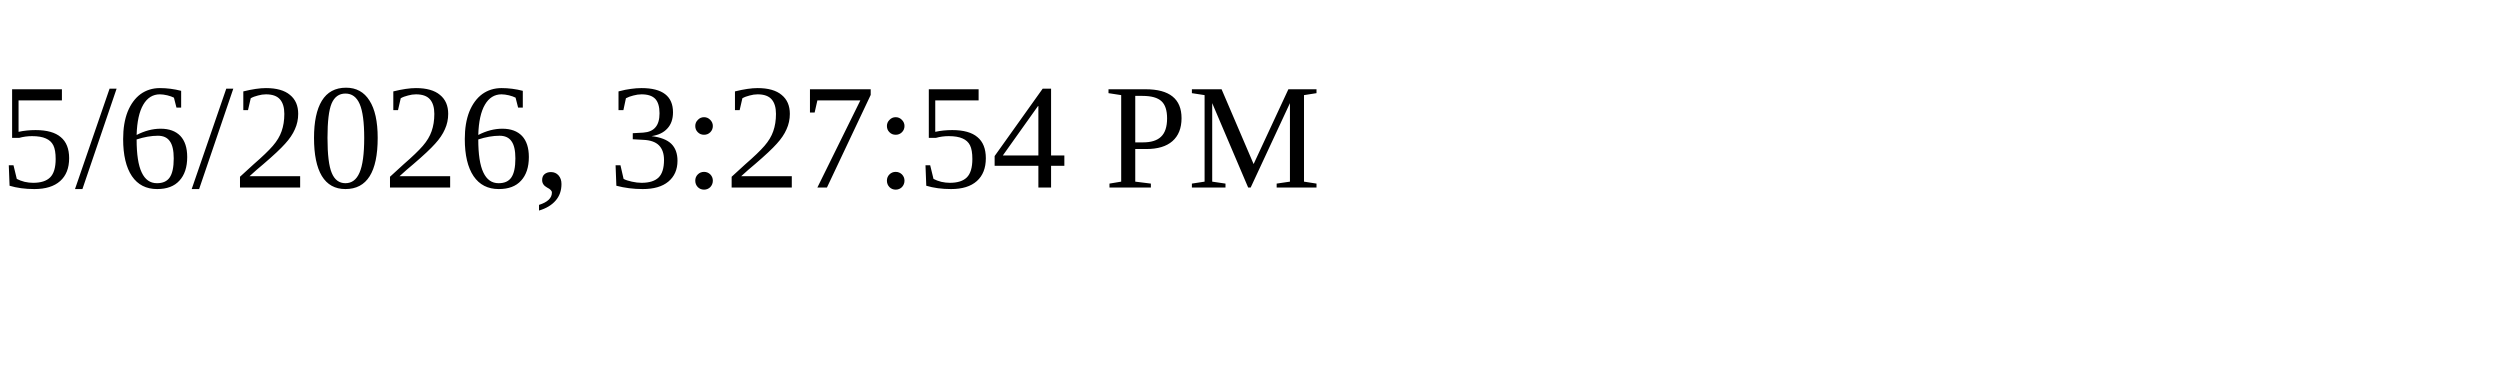
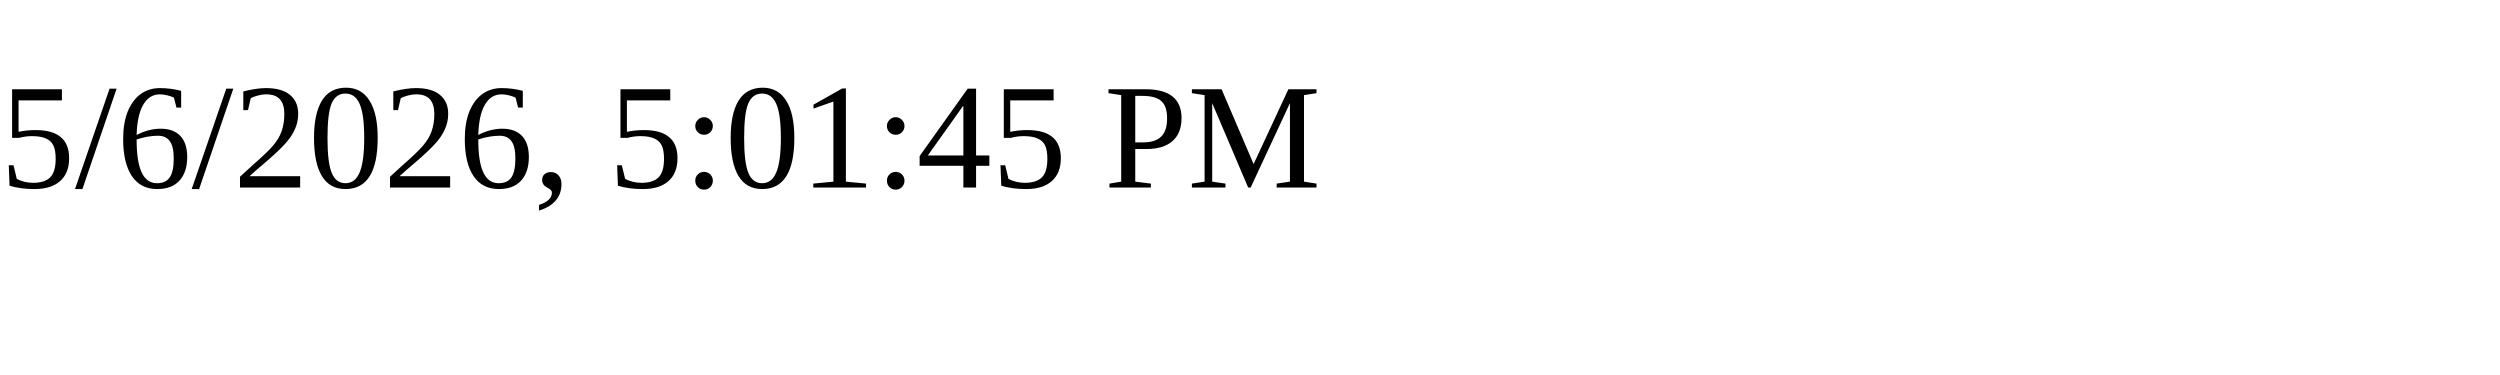
<svg xmlns="http://www.w3.org/2000/svg" height="30" width="200">
-   <text x="0" y="15">5/6/2026, 3:27:54 PM</text>
+   <text x="0" y="15">5/6/2026, 5:01:45 PM</text>
</svg>
